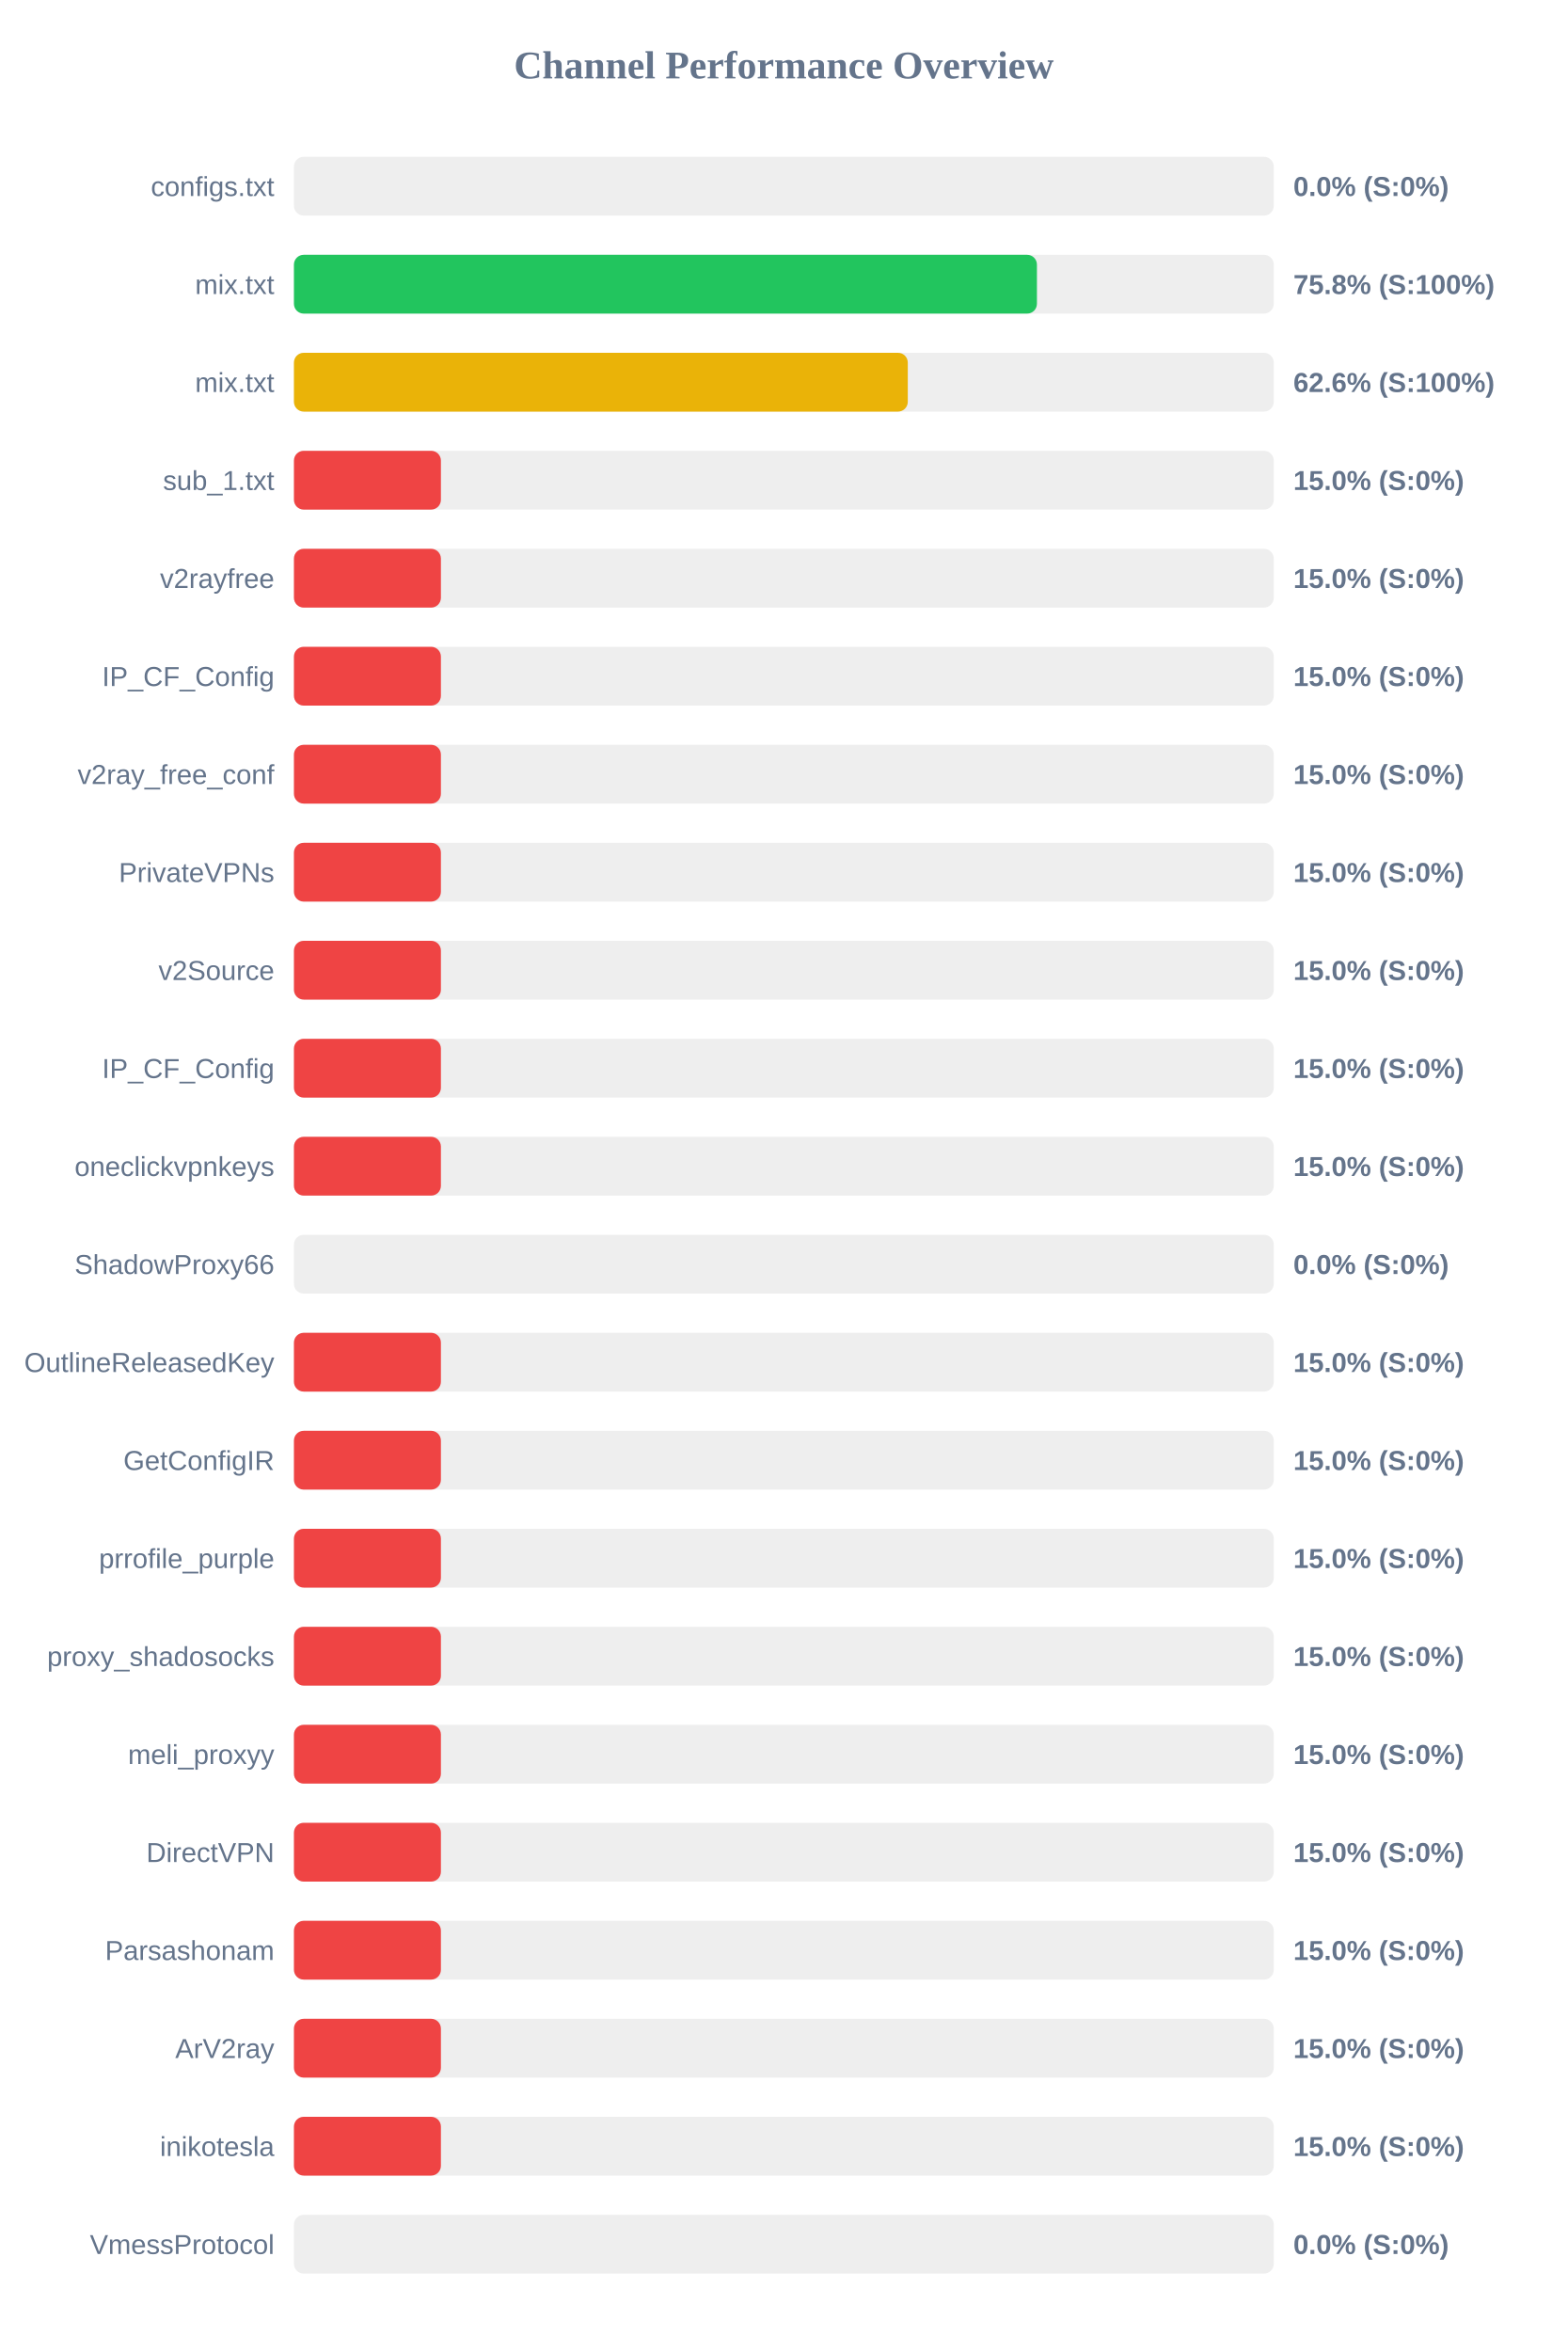
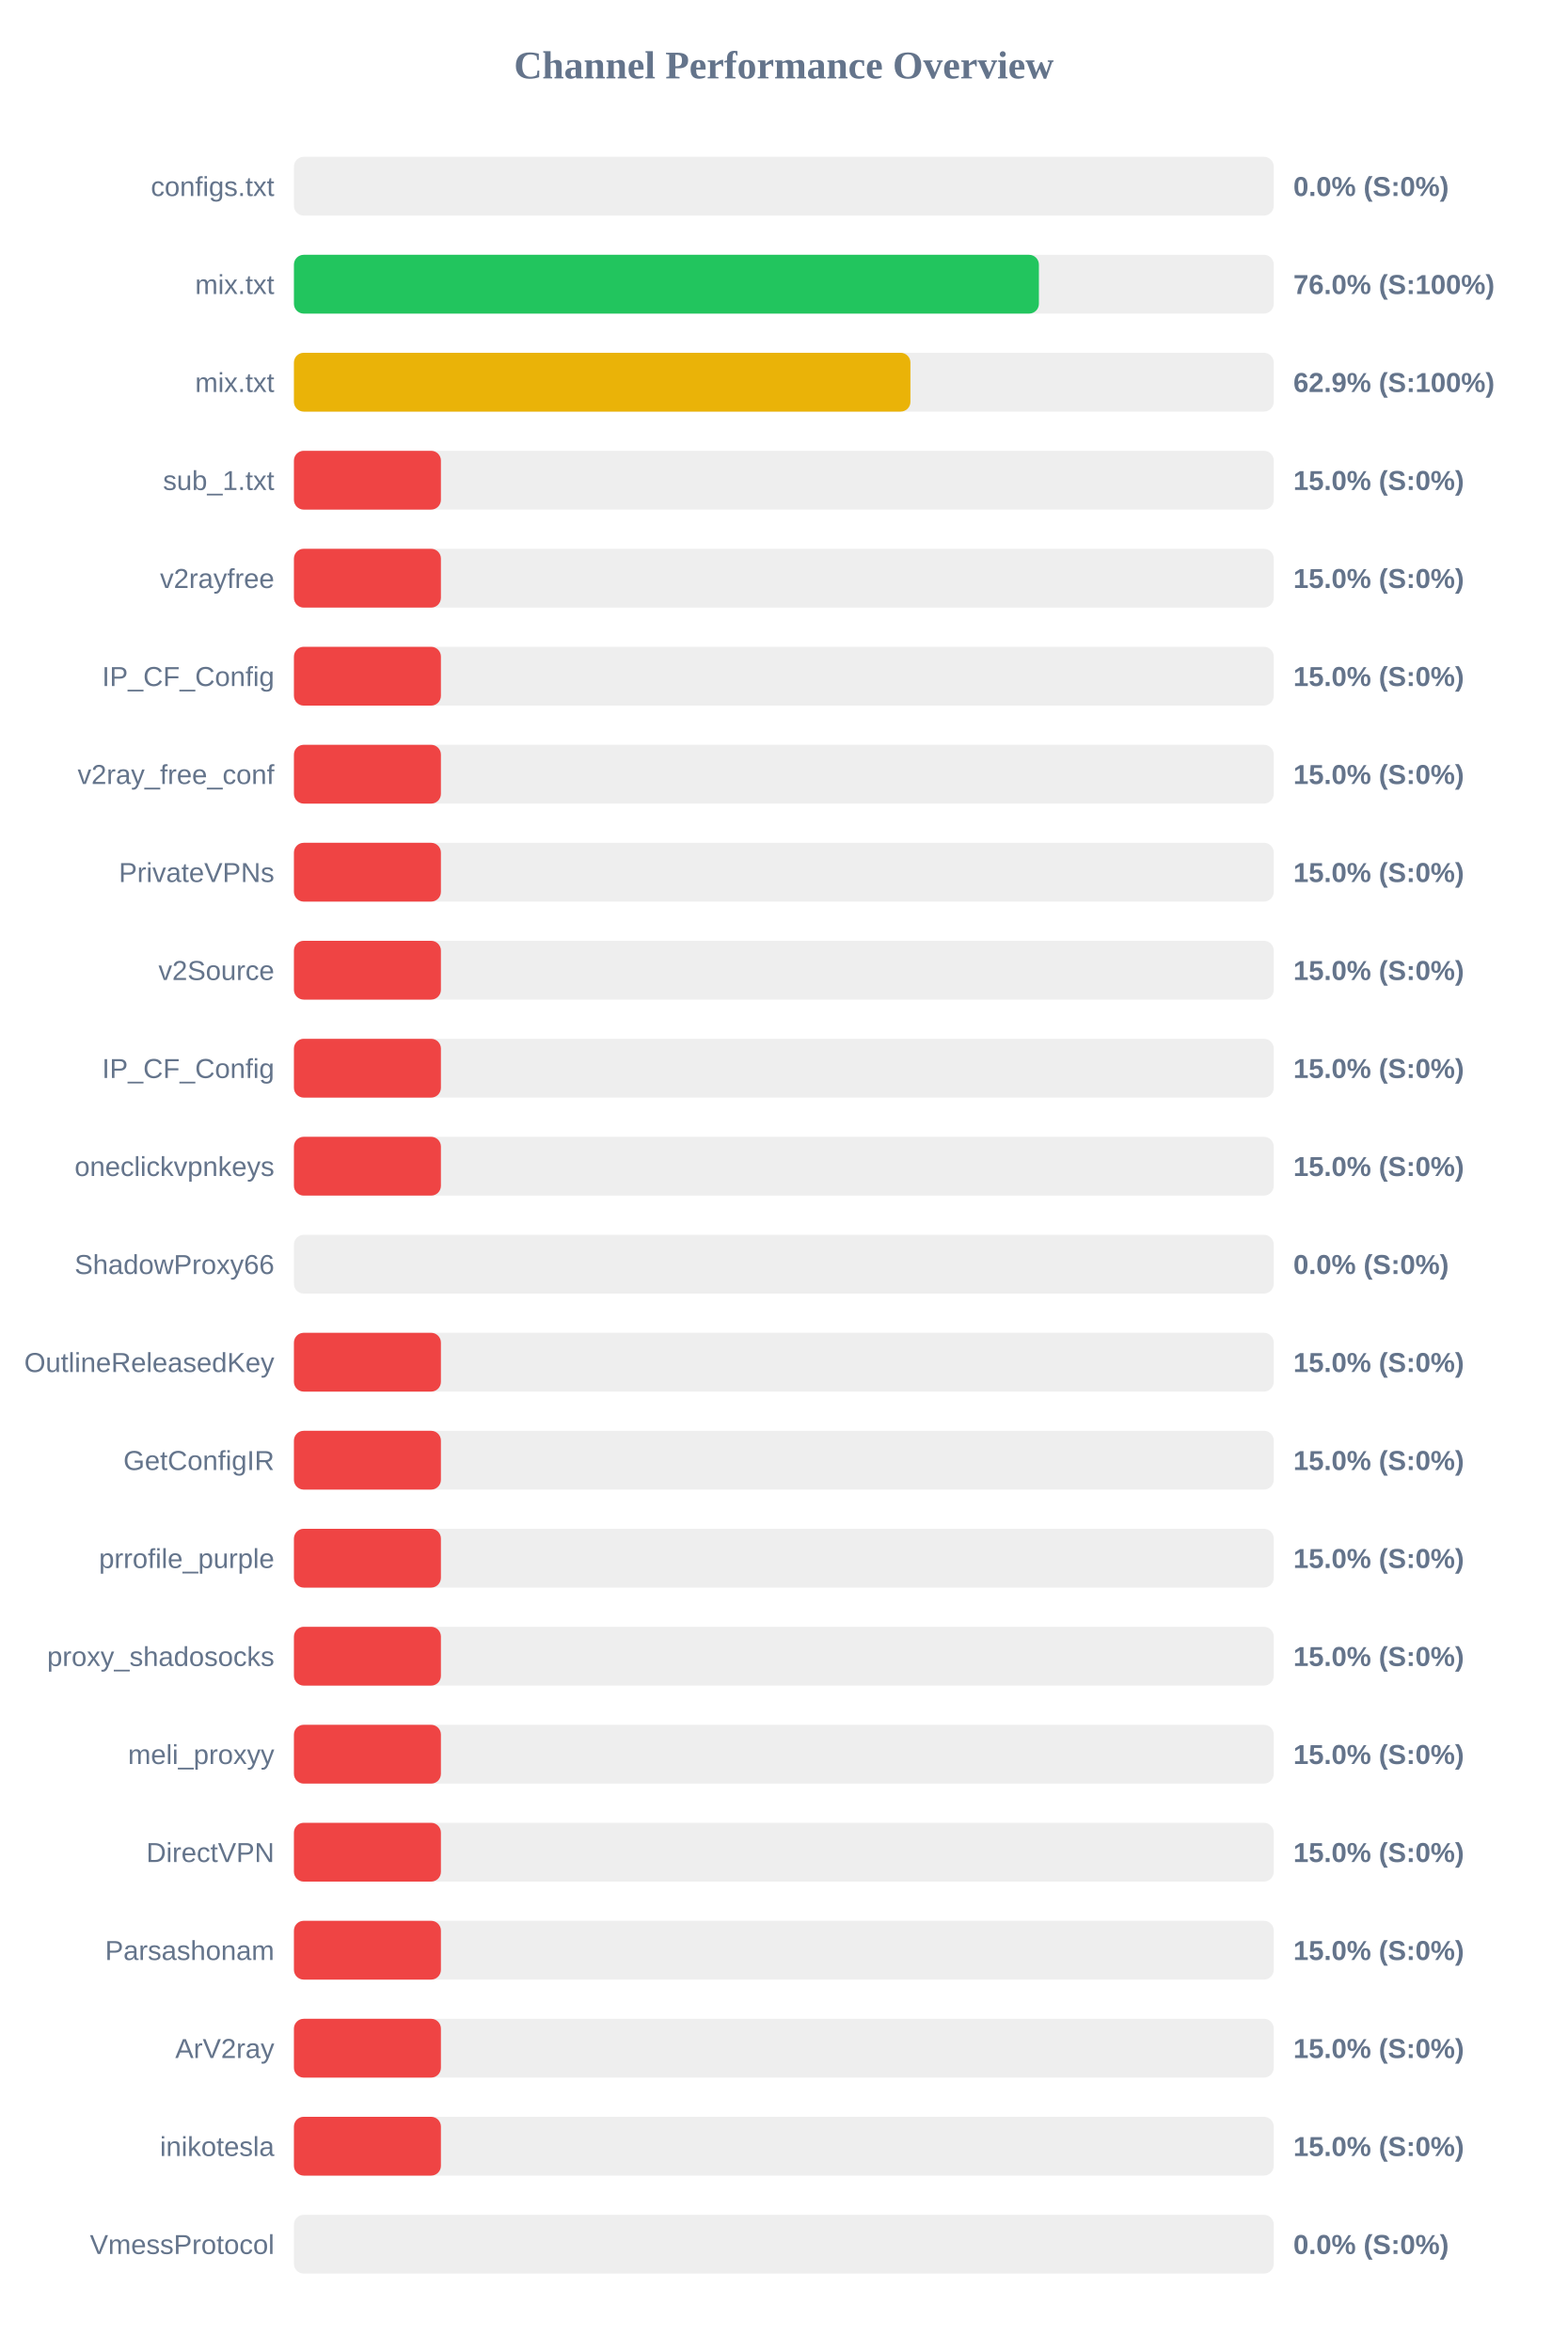
<svg xmlns="http://www.w3.org/2000/svg" width="800" height="1200" version="1.1">
  <style>
        .row { font: 14px Arial; fill: #64748b; }
        .score { font: bold 14px Arial; fill: #64748b; }
    </style>
  <text x="400" y="40" text-anchor="middle" font-size="20px" font-weight="bold" fill="#64748b">Channel Performance Overview</text>
  <rect x="150" y="80" width="500" height="30" fill="#eee" rx="5" />
  <rect x="150" y="80" width="0.0" height="30" fill="#ef4444" rx="5" />
  <text x="140" y="100" text-anchor="end" class="row">configs.txt</text>
  <text x="660" y="100" text-anchor="start" class="score">0.0% (S:0%)</text>
  <rect x="150" y="130" width="500" height="30" fill="#eee" rx="5" />
-   <rect x="150" y="130" width="379.15" height="30" fill="#22c55e" rx="5" />
+   <rect x="150" y="130" width="380.15" height="30" fill="#22c55e" rx="5" />
  <text x="140" y="150" text-anchor="end" class="row">mix.txt</text>
-   <text x="660" y="150" text-anchor="start" class="score">75.8% (S:100%)</text>
+   <text x="660" y="150" text-anchor="start" class="score">76.0% (S:100%)</text>
  <rect x="150" y="180" width="500" height="30" fill="#eee" rx="5" />
-   <rect x="150" y="180" width="313.25" height="30" fill="#eab308" rx="5" />
+   <rect x="150" y="180" width="314.6" height="30" fill="#eab308" rx="5" />
  <text x="140" y="200" text-anchor="end" class="row">mix.txt</text>
-   <text x="660" y="200" text-anchor="start" class="score">62.6% (S:100%)</text>
+   <text x="660" y="200" text-anchor="start" class="score">62.9% (S:100%)</text>
  <rect x="150" y="230" width="500" height="30" fill="#eee" rx="5" />
  <rect x="150" y="230" width="75.0" height="30" fill="#ef4444" rx="5" />
  <text x="140" y="250" text-anchor="end" class="row">sub_1.txt</text>
  <text x="660" y="250" text-anchor="start" class="score">15.0% (S:0%)</text>
  <rect x="150" y="280" width="500" height="30" fill="#eee" rx="5" />
  <rect x="150" y="280" width="75.0" height="30" fill="#ef4444" rx="5" />
  <text x="140" y="300" text-anchor="end" class="row">v2rayfree</text>
  <text x="660" y="300" text-anchor="start" class="score">15.0% (S:0%)</text>
  <rect x="150" y="330" width="500" height="30" fill="#eee" rx="5" />
  <rect x="150" y="330" width="75.0" height="30" fill="#ef4444" rx="5" />
  <text x="140" y="350" text-anchor="end" class="row">IP_CF_Config</text>
  <text x="660" y="350" text-anchor="start" class="score">15.0% (S:0%)</text>
  <rect x="150" y="380" width="500" height="30" fill="#eee" rx="5" />
  <rect x="150" y="380" width="75.0" height="30" fill="#ef4444" rx="5" />
  <text x="140" y="400" text-anchor="end" class="row">v2ray_free_conf</text>
  <text x="660" y="400" text-anchor="start" class="score">15.0% (S:0%)</text>
  <rect x="150" y="430" width="500" height="30" fill="#eee" rx="5" />
  <rect x="150" y="430" width="75.0" height="30" fill="#ef4444" rx="5" />
  <text x="140" y="450" text-anchor="end" class="row">PrivateVPNs</text>
  <text x="660" y="450" text-anchor="start" class="score">15.0% (S:0%)</text>
  <rect x="150" y="480" width="500" height="30" fill="#eee" rx="5" />
  <rect x="150" y="480" width="75.0" height="30" fill="#ef4444" rx="5" />
  <text x="140" y="500" text-anchor="end" class="row">v2Source</text>
  <text x="660" y="500" text-anchor="start" class="score">15.0% (S:0%)</text>
  <rect x="150" y="530" width="500" height="30" fill="#eee" rx="5" />
  <rect x="150" y="530" width="75.0" height="30" fill="#ef4444" rx="5" />
  <text x="140" y="550" text-anchor="end" class="row">IP_CF_Config</text>
  <text x="660" y="550" text-anchor="start" class="score">15.0% (S:0%)</text>
  <rect x="150" y="580" width="500" height="30" fill="#eee" rx="5" />
  <rect x="150" y="580" width="75.0" height="30" fill="#ef4444" rx="5" />
  <text x="140" y="600" text-anchor="end" class="row">oneclickvpnkeys</text>
  <text x="660" y="600" text-anchor="start" class="score">15.0% (S:0%)</text>
  <rect x="150" y="630" width="500" height="30" fill="#eee" rx="5" />
  <rect x="150" y="630" width="0.0" height="30" fill="#ef4444" rx="5" />
  <text x="140" y="650" text-anchor="end" class="row">ShadowProxy66</text>
  <text x="660" y="650" text-anchor="start" class="score">0.0% (S:0%)</text>
  <rect x="150" y="680" width="500" height="30" fill="#eee" rx="5" />
  <rect x="150" y="680" width="75.0" height="30" fill="#ef4444" rx="5" />
  <text x="140" y="700" text-anchor="end" class="row">OutlineReleasedKey</text>
  <text x="660" y="700" text-anchor="start" class="score">15.0% (S:0%)</text>
  <rect x="150" y="730" width="500" height="30" fill="#eee" rx="5" />
  <rect x="150" y="730" width="75.0" height="30" fill="#ef4444" rx="5" />
  <text x="140" y="750" text-anchor="end" class="row">GetConfigIR</text>
  <text x="660" y="750" text-anchor="start" class="score">15.0% (S:0%)</text>
  <rect x="150" y="780" width="500" height="30" fill="#eee" rx="5" />
  <rect x="150" y="780" width="75.0" height="30" fill="#ef4444" rx="5" />
  <text x="140" y="800" text-anchor="end" class="row">prrofile_purple</text>
  <text x="660" y="800" text-anchor="start" class="score">15.0% (S:0%)</text>
  <rect x="150" y="830" width="500" height="30" fill="#eee" rx="5" />
  <rect x="150" y="830" width="75.0" height="30" fill="#ef4444" rx="5" />
  <text x="140" y="850" text-anchor="end" class="row">proxy_shadosocks</text>
  <text x="660" y="850" text-anchor="start" class="score">15.0% (S:0%)</text>
  <rect x="150" y="880" width="500" height="30" fill="#eee" rx="5" />
  <rect x="150" y="880" width="75.0" height="30" fill="#ef4444" rx="5" />
  <text x="140" y="900" text-anchor="end" class="row">meli_proxyy</text>
  <text x="660" y="900" text-anchor="start" class="score">15.0% (S:0%)</text>
  <rect x="150" y="930" width="500" height="30" fill="#eee" rx="5" />
  <rect x="150" y="930" width="75.0" height="30" fill="#ef4444" rx="5" />
  <text x="140" y="950" text-anchor="end" class="row">DirectVPN</text>
  <text x="660" y="950" text-anchor="start" class="score">15.0% (S:0%)</text>
  <rect x="150" y="980" width="500" height="30" fill="#eee" rx="5" />
  <rect x="150" y="980" width="75.0" height="30" fill="#ef4444" rx="5" />
  <text x="140" y="1000" text-anchor="end" class="row">Parsashonam</text>
  <text x="660" y="1000" text-anchor="start" class="score">15.0% (S:0%)</text>
  <rect x="150" y="1030" width="500" height="30" fill="#eee" rx="5" />
  <rect x="150" y="1030" width="75.0" height="30" fill="#ef4444" rx="5" />
  <text x="140" y="1050" text-anchor="end" class="row">ArV2ray</text>
  <text x="660" y="1050" text-anchor="start" class="score">15.0% (S:0%)</text>
  <rect x="150" y="1080" width="500" height="30" fill="#eee" rx="5" />
  <rect x="150" y="1080" width="75.0" height="30" fill="#ef4444" rx="5" />
  <text x="140" y="1100" text-anchor="end" class="row">inikotesla</text>
  <text x="660" y="1100" text-anchor="start" class="score">15.0% (S:0%)</text>
  <rect x="150" y="1130" width="500" height="30" fill="#eee" rx="5" />
  <rect x="150" y="1130" width="0.0" height="30" fill="#ef4444" rx="5" />
  <text x="140" y="1150" text-anchor="end" class="row">VmessProtocol</text>
  <text x="660" y="1150" text-anchor="start" class="score">0.0% (S:0%)</text>
</svg>
